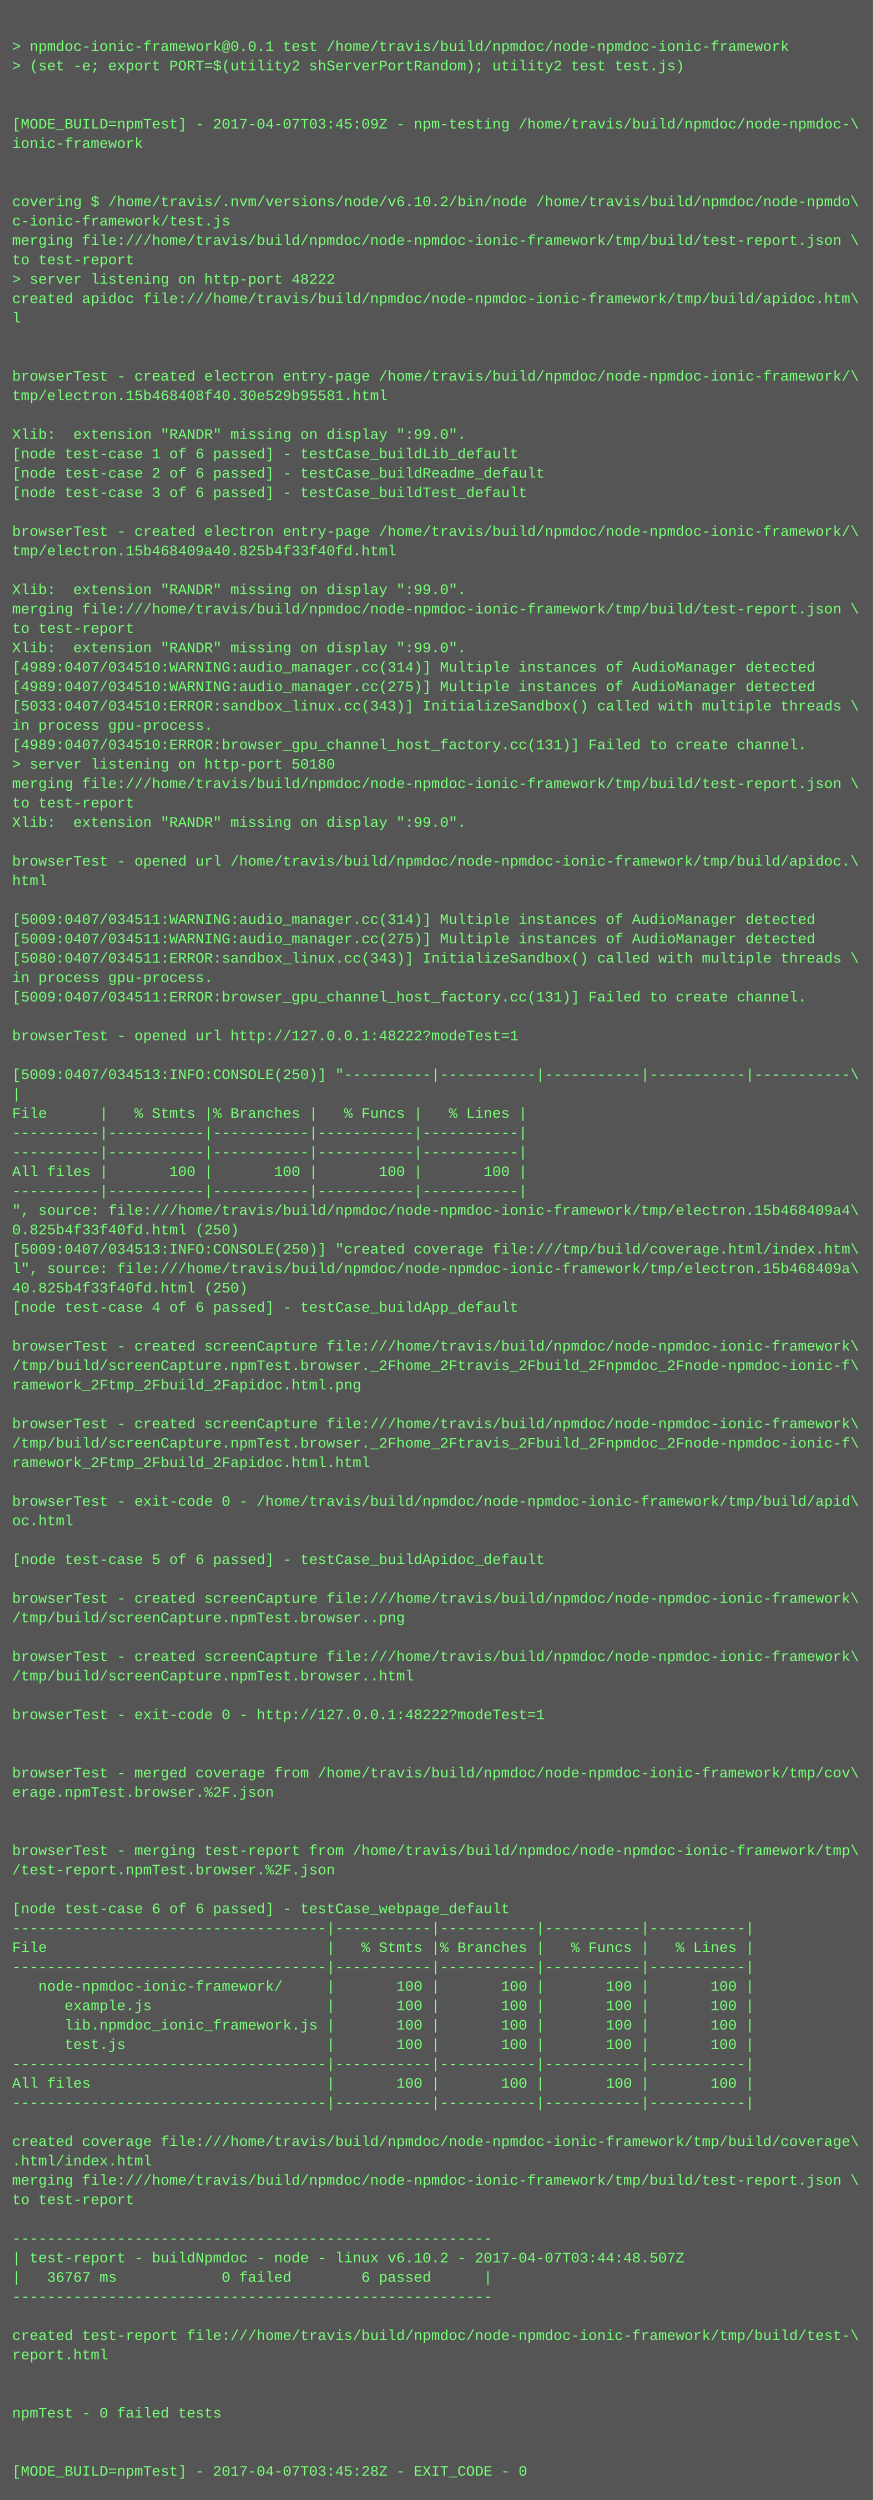
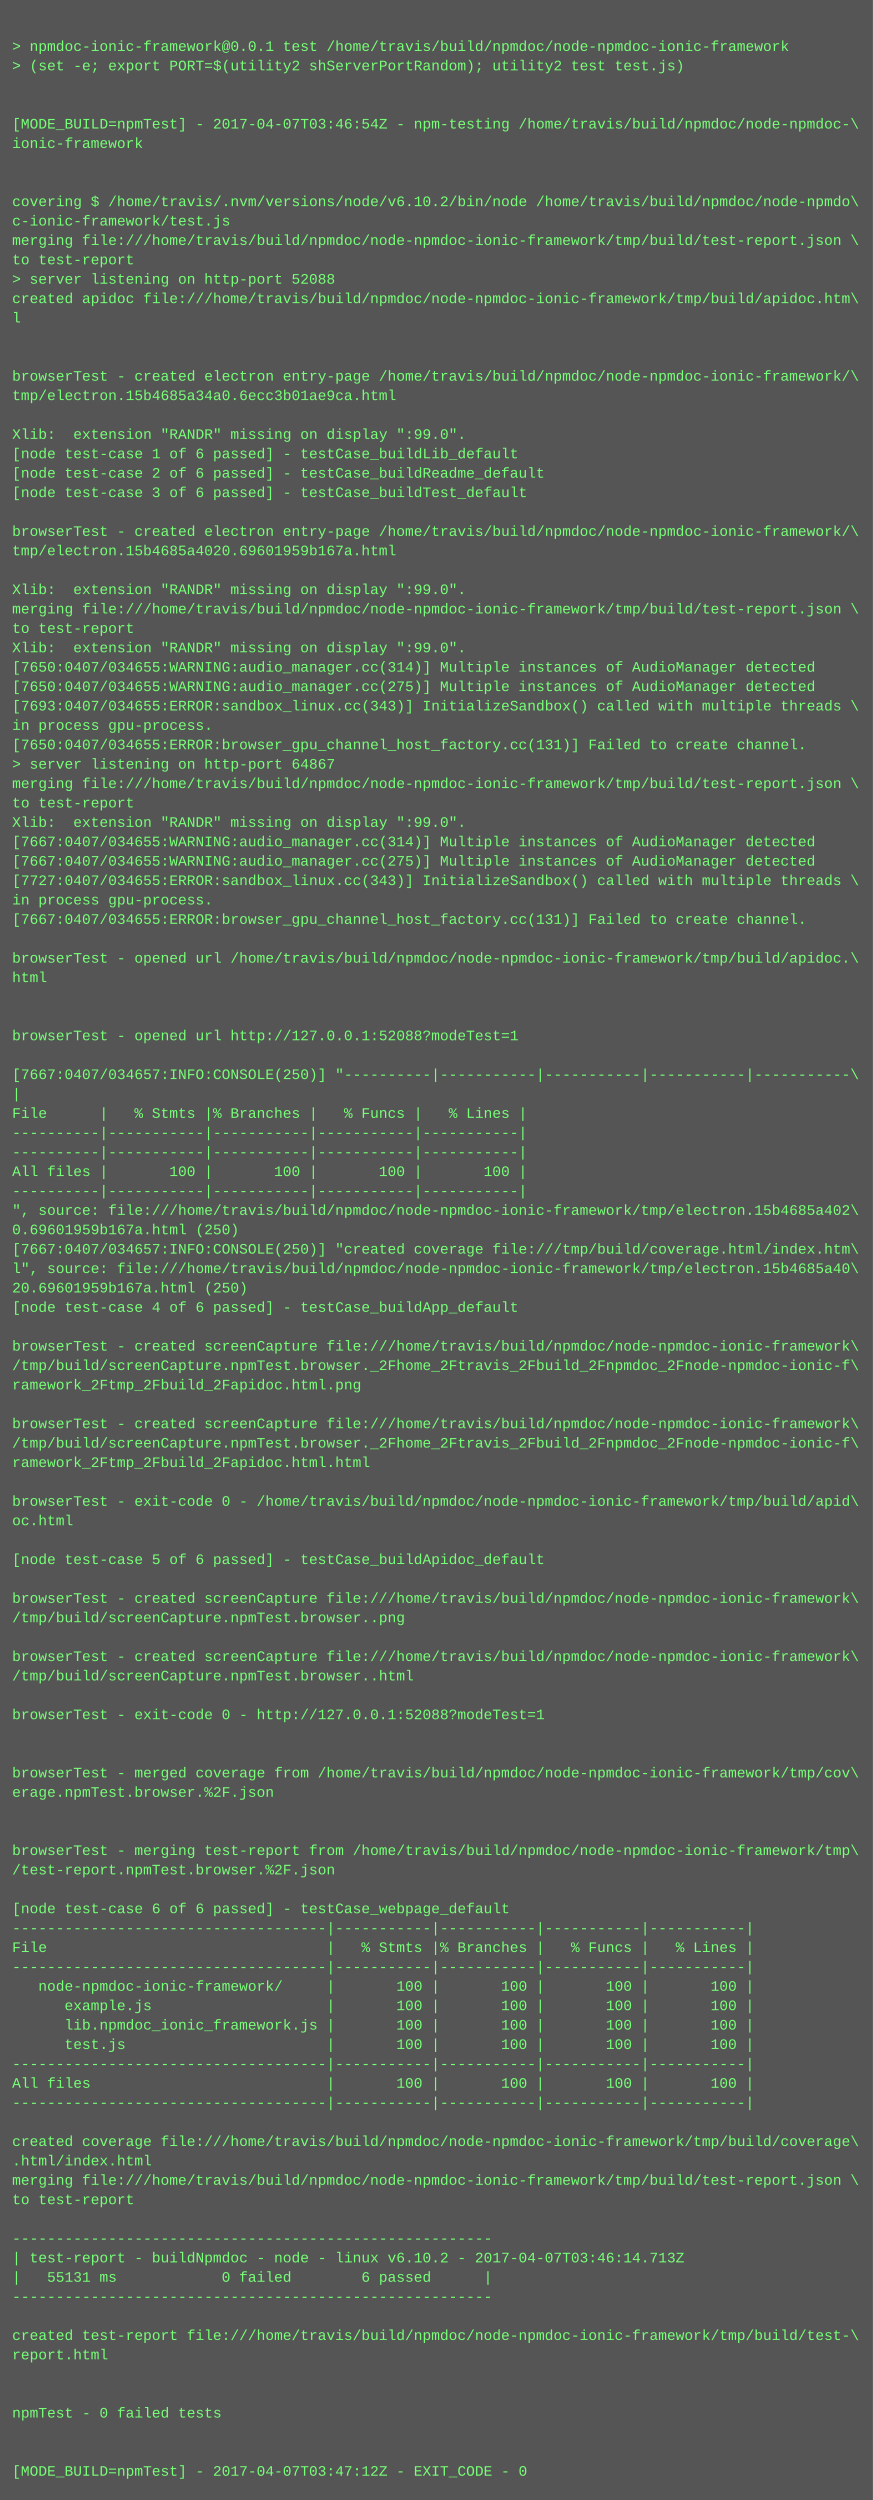
<svg xmlns="http://www.w3.org/2000/svg" height="2062" width="720">
  <rect height="2062" fill="#555" width="720" />
  <text fill="#7f7" font-family="Courier New" font-size="12" xml:space="preserve">
    <tspan x="10" y="26" />
    <tspan x="10" y="42">&gt; npmdoc-ionic-framework@0.0.1 test /home/travis/build/npmdoc/node-npmdoc-ionic-framework</tspan>
    <tspan x="10" y="58">&gt; (set -e; export PORT=$(utility2 shServerPortRandom); utility2 test test.js)</tspan>
    <tspan x="10" y="74" />
    <tspan x="10" y="90" />
-     <tspan x="10" y="106">[MODE_BUILD=npmTest] - 2017-04-07T03:45:09Z - npm-testing /home/travis/build/npmdoc/node-npmdoc-\</tspan>
+     <tspan x="10" y="106">[MODE_BUILD=npmTest] - 2017-04-07T03:46:54Z - npm-testing /home/travis/build/npmdoc/node-npmdoc-\</tspan>
    <tspan x="10" y="122">ionic-framework</tspan>
    <tspan x="10" y="138" />
    <tspan x="10" y="154" />
    <tspan x="10" y="170">covering $ /home/travis/.nvm/versions/node/v6.10.2/bin/node /home/travis/build/npmdoc/node-npmdo\</tspan>
    <tspan x="10" y="186">c-ionic-framework/test.js</tspan>
    <tspan x="10" y="202">merging file:///home/travis/build/npmdoc/node-npmdoc-ionic-framework/tmp/build/test-report.json \</tspan>
    <tspan x="10" y="218">to test-report</tspan>
-     <tspan x="10" y="234">&gt; server listening on http-port 48222</tspan>
+     <tspan x="10" y="234">&gt; server listening on http-port 52088</tspan>
    <tspan x="10" y="250">created apidoc file:///home/travis/build/npmdoc/node-npmdoc-ionic-framework/tmp/build/apidoc.htm\</tspan>
    <tspan x="10" y="266">l</tspan>
    <tspan x="10" y="282" />
    <tspan x="10" y="298" />
    <tspan x="10" y="314">browserTest - created electron entry-page /home/travis/build/npmdoc/node-npmdoc-ionic-framework/\</tspan>
-     <tspan x="10" y="330">tmp/electron.15b468408f40.30e529b95581.html</tspan>
+     <tspan x="10" y="330">tmp/electron.15b4685a34a0.6ecc3b01ae9ca.html</tspan>
    <tspan x="10" y="346" />
    <tspan x="10" y="362">Xlib:  extension "RANDR" missing on display ":99.0".</tspan>
    <tspan x="10" y="378">[node test-case 1 of 6 passed] - testCase_buildLib_default</tspan>
    <tspan x="10" y="394">[node test-case 2 of 6 passed] - testCase_buildReadme_default</tspan>
    <tspan x="10" y="410">[node test-case 3 of 6 passed] - testCase_buildTest_default</tspan>
    <tspan x="10" y="426" />
    <tspan x="10" y="442">browserTest - created electron entry-page /home/travis/build/npmdoc/node-npmdoc-ionic-framework/\</tspan>
-     <tspan x="10" y="458">tmp/electron.15b468409a40.825b4f33f40fd.html</tspan>
+     <tspan x="10" y="458">tmp/electron.15b4685a4020.69601959b167a.html</tspan>
    <tspan x="10" y="474" />
    <tspan x="10" y="490">Xlib:  extension "RANDR" missing on display ":99.0".</tspan>
    <tspan x="10" y="506">merging file:///home/travis/build/npmdoc/node-npmdoc-ionic-framework/tmp/build/test-report.json \</tspan>
    <tspan x="10" y="522">to test-report</tspan>
    <tspan x="10" y="538">Xlib:  extension "RANDR" missing on display ":99.0".</tspan>
-     <tspan x="10" y="554">[4989:0407/034510:WARNING:audio_manager.cc(314)] Multiple instances of AudioManager detected</tspan>
-     <tspan x="10" y="570">[4989:0407/034510:WARNING:audio_manager.cc(275)] Multiple instances of AudioManager detected</tspan>
-     <tspan x="10" y="586">[5033:0407/034510:ERROR:sandbox_linux.cc(343)] InitializeSandbox() called with multiple threads \</tspan>
+     <tspan x="10" y="554">[7650:0407/034655:WARNING:audio_manager.cc(314)] Multiple instances of AudioManager detected</tspan>
+     <tspan x="10" y="570">[7650:0407/034655:WARNING:audio_manager.cc(275)] Multiple instances of AudioManager detected</tspan>
+     <tspan x="10" y="586">[7693:0407/034655:ERROR:sandbox_linux.cc(343)] InitializeSandbox() called with multiple threads \</tspan>
    <tspan x="10" y="602">in process gpu-process. </tspan>
-     <tspan x="10" y="618">[4989:0407/034510:ERROR:browser_gpu_channel_host_factory.cc(131)] Failed to create channel.</tspan>
-     <tspan x="10" y="634">&gt; server listening on http-port 50180</tspan>
+     <tspan x="10" y="618">[7650:0407/034655:ERROR:browser_gpu_channel_host_factory.cc(131)] Failed to create channel.</tspan>
+     <tspan x="10" y="634">&gt; server listening on http-port 64867</tspan>
    <tspan x="10" y="650">merging file:///home/travis/build/npmdoc/node-npmdoc-ionic-framework/tmp/build/test-report.json \</tspan>
    <tspan x="10" y="666">to test-report</tspan>
    <tspan x="10" y="682">Xlib:  extension "RANDR" missing on display ":99.0".</tspan>
-     <tspan x="10" y="698" />
-     <tspan x="10" y="714">browserTest - opened url /home/travis/build/npmdoc/node-npmdoc-ionic-framework/tmp/build/apidoc.\</tspan>
-     <tspan x="10" y="730">html</tspan>
-     <tspan x="10" y="746" />
-     <tspan x="10" y="762">[5009:0407/034511:WARNING:audio_manager.cc(314)] Multiple instances of AudioManager detected</tspan>
-     <tspan x="10" y="778">[5009:0407/034511:WARNING:audio_manager.cc(275)] Multiple instances of AudioManager detected</tspan>
-     <tspan x="10" y="794">[5080:0407/034511:ERROR:sandbox_linux.cc(343)] InitializeSandbox() called with multiple threads \</tspan>
-     <tspan x="10" y="810">in process gpu-process. </tspan>
-     <tspan x="10" y="826">[5009:0407/034511:ERROR:browser_gpu_channel_host_factory.cc(131)] Failed to create channel.</tspan>
+     <tspan x="10" y="698">[7667:0407/034655:WARNING:audio_manager.cc(314)] Multiple instances of AudioManager detected</tspan>
+     <tspan x="10" y="714">[7667:0407/034655:WARNING:audio_manager.cc(275)] Multiple instances of AudioManager detected</tspan>
+     <tspan x="10" y="730">[7727:0407/034655:ERROR:sandbox_linux.cc(343)] InitializeSandbox() called with multiple threads \</tspan>
+     <tspan x="10" y="746">in process gpu-process. </tspan>
+     <tspan x="10" y="762">[7667:0407/034655:ERROR:browser_gpu_channel_host_factory.cc(131)] Failed to create channel.</tspan>
+     <tspan x="10" y="778" />
+     <tspan x="10" y="794">browserTest - opened url /home/travis/build/npmdoc/node-npmdoc-ionic-framework/tmp/build/apidoc.\</tspan>
+     <tspan x="10" y="810">html</tspan>
+     <tspan x="10" y="826" />
    <tspan x="10" y="842" />
-     <tspan x="10" y="858">browserTest - opened url http://127.0.0.1:48222?modeTest=1</tspan>
+     <tspan x="10" y="858">browserTest - opened url http://127.0.0.1:52088?modeTest=1</tspan>
    <tspan x="10" y="874" />
-     <tspan x="10" y="890">[5009:0407/034513:INFO:CONSOLE(250)] "----------|-----------|-----------|-----------|-----------\</tspan>
+     <tspan x="10" y="890">[7667:0407/034657:INFO:CONSOLE(250)] "----------|-----------|-----------|-----------|-----------\</tspan>
    <tspan x="10" y="906">|</tspan>
    <tspan x="10" y="922">File      |   % Stmts |% Branches |   % Funcs |   % Lines |</tspan>
    <tspan x="10" y="938">----------|-----------|-----------|-----------|-----------|</tspan>
    <tspan x="10" y="954">----------|-----------|-----------|-----------|-----------|</tspan>
    <tspan x="10" y="970">All files |       100 |       100 |       100 |       100 |</tspan>
    <tspan x="10" y="986">----------|-----------|-----------|-----------|-----------|</tspan>
-     <tspan x="10" y="1002">", source: file:///home/travis/build/npmdoc/node-npmdoc-ionic-framework/tmp/electron.15b468409a4\</tspan>
-     <tspan x="10" y="1018">0.825b4f33f40fd.html (250)</tspan>
-     <tspan x="10" y="1034">[5009:0407/034513:INFO:CONSOLE(250)] "created coverage file:///tmp/build/coverage.html/index.htm\</tspan>
-     <tspan x="10" y="1050">l", source: file:///home/travis/build/npmdoc/node-npmdoc-ionic-framework/tmp/electron.15b468409a\</tspan>
-     <tspan x="10" y="1066">40.825b4f33f40fd.html (250)</tspan>
+     <tspan x="10" y="1002">", source: file:///home/travis/build/npmdoc/node-npmdoc-ionic-framework/tmp/electron.15b4685a402\</tspan>
+     <tspan x="10" y="1018">0.69601959b167a.html (250)</tspan>
+     <tspan x="10" y="1034">[7667:0407/034657:INFO:CONSOLE(250)] "created coverage file:///tmp/build/coverage.html/index.htm\</tspan>
+     <tspan x="10" y="1050">l", source: file:///home/travis/build/npmdoc/node-npmdoc-ionic-framework/tmp/electron.15b4685a40\</tspan>
+     <tspan x="10" y="1066">20.69601959b167a.html (250)</tspan>
    <tspan x="10" y="1082">[node test-case 4 of 6 passed] - testCase_buildApp_default</tspan>
    <tspan x="10" y="1098" />
    <tspan x="10" y="1114">browserTest - created screenCapture file:///home/travis/build/npmdoc/node-npmdoc-ionic-framework\</tspan>
    <tspan x="10" y="1130">/tmp/build/screenCapture.npmTest.browser._2Fhome_2Ftravis_2Fbuild_2Fnpmdoc_2Fnode-npmdoc-ionic-f\</tspan>
    <tspan x="10" y="1146">ramework_2Ftmp_2Fbuild_2Fapidoc.html.png</tspan>
    <tspan x="10" y="1162" />
    <tspan x="10" y="1178">browserTest - created screenCapture file:///home/travis/build/npmdoc/node-npmdoc-ionic-framework\</tspan>
    <tspan x="10" y="1194">/tmp/build/screenCapture.npmTest.browser._2Fhome_2Ftravis_2Fbuild_2Fnpmdoc_2Fnode-npmdoc-ionic-f\</tspan>
    <tspan x="10" y="1210">ramework_2Ftmp_2Fbuild_2Fapidoc.html.html</tspan>
    <tspan x="10" y="1226" />
    <tspan x="10" y="1242">browserTest - exit-code 0 - /home/travis/build/npmdoc/node-npmdoc-ionic-framework/tmp/build/apid\</tspan>
    <tspan x="10" y="1258">oc.html</tspan>
    <tspan x="10" y="1274" />
    <tspan x="10" y="1290">[node test-case 5 of 6 passed] - testCase_buildApidoc_default</tspan>
    <tspan x="10" y="1306" />
    <tspan x="10" y="1322">browserTest - created screenCapture file:///home/travis/build/npmdoc/node-npmdoc-ionic-framework\</tspan>
    <tspan x="10" y="1338">/tmp/build/screenCapture.npmTest.browser..png</tspan>
    <tspan x="10" y="1354" />
    <tspan x="10" y="1370">browserTest - created screenCapture file:///home/travis/build/npmdoc/node-npmdoc-ionic-framework\</tspan>
    <tspan x="10" y="1386">/tmp/build/screenCapture.npmTest.browser..html</tspan>
    <tspan x="10" y="1402" />
-     <tspan x="10" y="1418">browserTest - exit-code 0 - http://127.0.0.1:48222?modeTest=1</tspan>
+     <tspan x="10" y="1418">browserTest - exit-code 0 - http://127.0.0.1:52088?modeTest=1</tspan>
    <tspan x="10" y="1434" />
    <tspan x="10" y="1450" />
    <tspan x="10" y="1466">browserTest - merged coverage from /home/travis/build/npmdoc/node-npmdoc-ionic-framework/tmp/cov\</tspan>
    <tspan x="10" y="1482">erage.npmTest.browser.%2F.json</tspan>
    <tspan x="10" y="1498" />
    <tspan x="10" y="1514" />
    <tspan x="10" y="1530">browserTest - merging test-report from /home/travis/build/npmdoc/node-npmdoc-ionic-framework/tmp\</tspan>
    <tspan x="10" y="1546">/test-report.npmTest.browser.%2F.json</tspan>
    <tspan x="10" y="1562" />
    <tspan x="10" y="1578">[node test-case 6 of 6 passed] - testCase_webpage_default</tspan>
    <tspan x="10" y="1594">------------------------------------|-----------|-----------|-----------|-----------|</tspan>
    <tspan x="10" y="1610">File                                |   % Stmts |% Branches |   % Funcs |   % Lines |</tspan>
    <tspan x="10" y="1626">------------------------------------|-----------|-----------|-----------|-----------|</tspan>
    <tspan x="10" y="1642">   node-npmdoc-ionic-framework/     |       100 |       100 |       100 |       100 |</tspan>
    <tspan x="10" y="1658">      example.js                    |       100 |       100 |       100 |       100 |</tspan>
    <tspan x="10" y="1674">      lib.npmdoc_ionic_framework.js |       100 |       100 |       100 |       100 |</tspan>
    <tspan x="10" y="1690">      test.js                       |       100 |       100 |       100 |       100 |</tspan>
    <tspan x="10" y="1706">------------------------------------|-----------|-----------|-----------|-----------|</tspan>
    <tspan x="10" y="1722">All files                           |       100 |       100 |       100 |       100 |</tspan>
    <tspan x="10" y="1738">------------------------------------|-----------|-----------|-----------|-----------|</tspan>
    <tspan x="10" y="1754" />
    <tspan x="10" y="1770">created coverage file:///home/travis/build/npmdoc/node-npmdoc-ionic-framework/tmp/build/coverage\</tspan>
    <tspan x="10" y="1786">.html/index.html</tspan>
    <tspan x="10" y="1802">merging file:///home/travis/build/npmdoc/node-npmdoc-ionic-framework/tmp/build/test-report.json \</tspan>
    <tspan x="10" y="1818">to test-report</tspan>
    <tspan x="10" y="1834" />
    <tspan x="10" y="1850">-------------------------------------------------------</tspan>
-     <tspan x="10" y="1866">| test-report - buildNpmdoc - node - linux v6.10.2 - 2017-04-07T03:44:48.507Z</tspan>
-     <tspan x="10" y="1882">|   36767 ms            0 failed        6 passed      |</tspan>
+     <tspan x="10" y="1866">| test-report - buildNpmdoc - node - linux v6.10.2 - 2017-04-07T03:46:14.713Z</tspan>
+     <tspan x="10" y="1882">|   55131 ms            0 failed        6 passed      |</tspan>
    <tspan x="10" y="1898">-------------------------------------------------------</tspan>
    <tspan x="10" y="1914" />
    <tspan x="10" y="1930">created test-report file:///home/travis/build/npmdoc/node-npmdoc-ionic-framework/tmp/build/test-\</tspan>
    <tspan x="10" y="1946">report.html</tspan>
    <tspan x="10" y="1962" />
    <tspan x="10" y="1978" />
    <tspan x="10" y="1994">npmTest - 0 failed tests</tspan>
    <tspan x="10" y="2010" />
    <tspan x="10" y="2026" />
-     <tspan x="10" y="2042">[MODE_BUILD=npmTest] - 2017-04-07T03:45:28Z - EXIT_CODE - 0</tspan>
+     <tspan x="10" y="2042">[MODE_BUILD=npmTest] - 2017-04-07T03:47:12Z - EXIT_CODE - 0</tspan>
  </text>
</svg>
